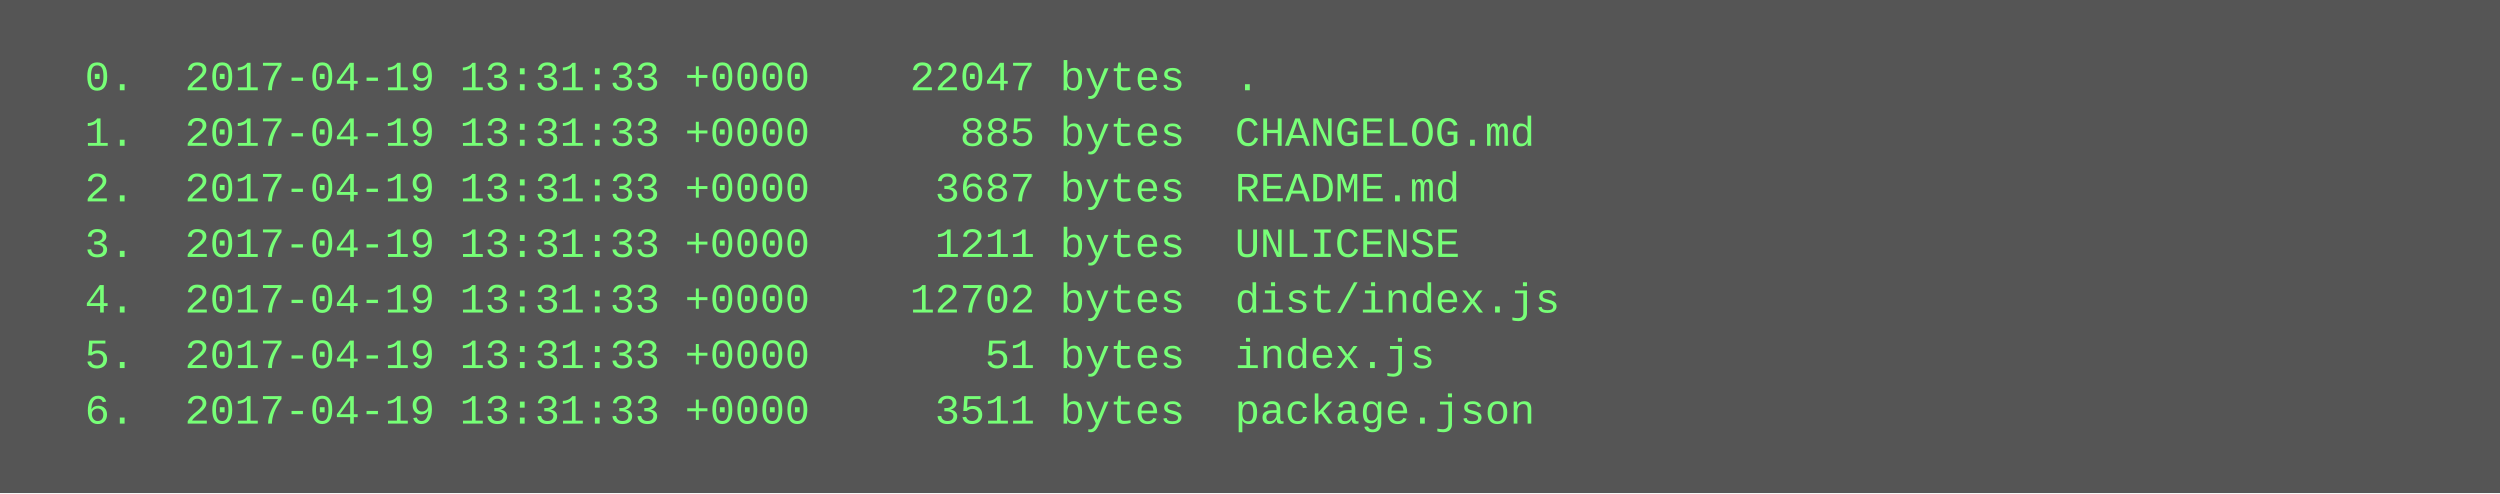
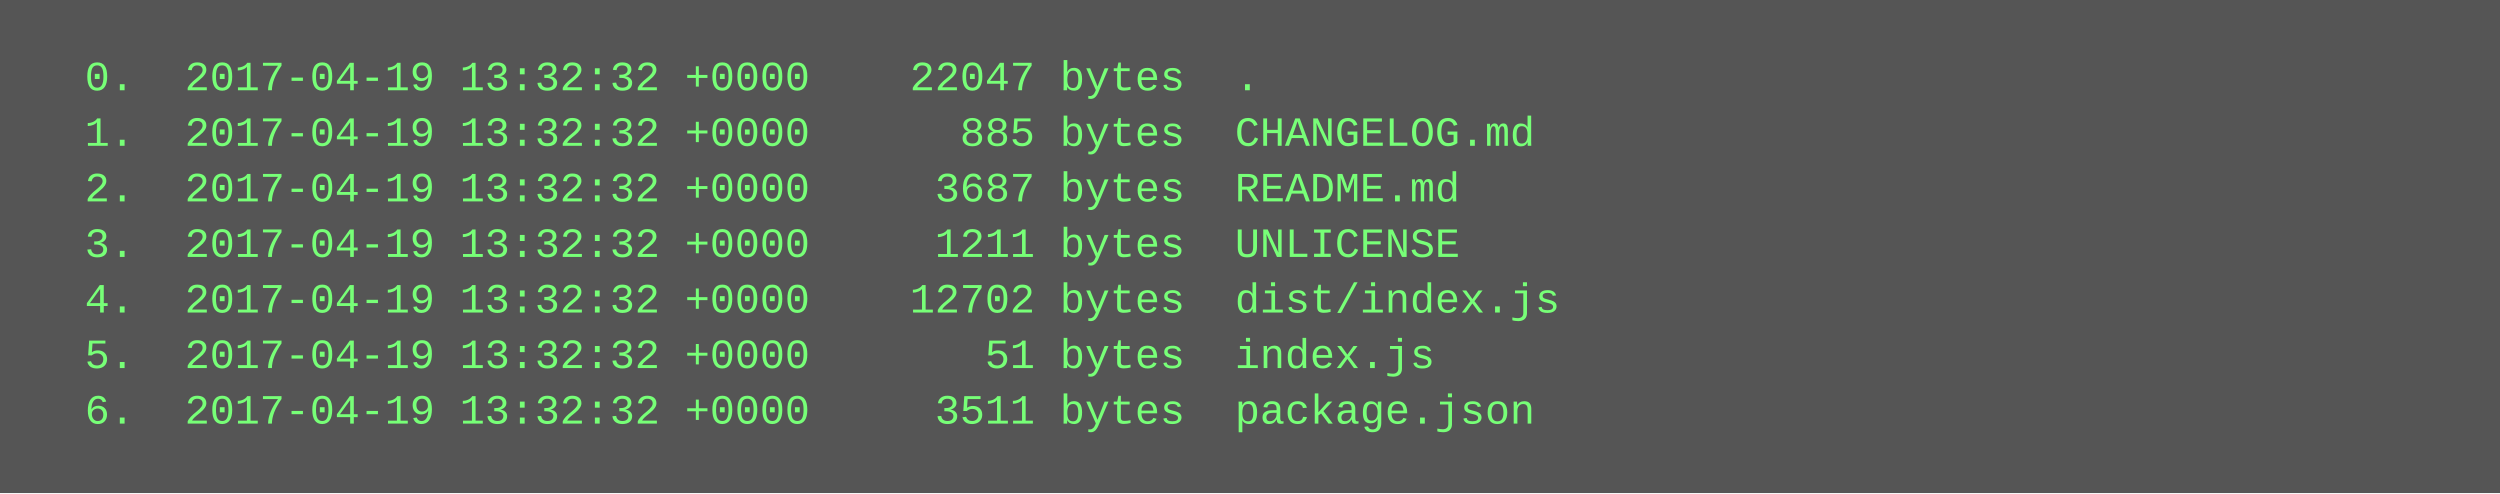
<svg xmlns="http://www.w3.org/2000/svg" height="142" width="720">
  <rect height="142" fill="#555" width="720" />
  <text fill="#7f7" font-family="Courier New" font-size="12" xml:space="preserve">
-     <tspan x="10" y="26">  0.  2017-04-19 13:31:33 +0000    22047 bytes  .</tspan>
-     <tspan x="10" y="42">  1.  2017-04-19 13:31:33 +0000      885 bytes  CHANGELOG.md</tspan>
-     <tspan x="10" y="58">  2.  2017-04-19 13:31:33 +0000     3687 bytes  README.md</tspan>
-     <tspan x="10" y="74">  3.  2017-04-19 13:31:33 +0000     1211 bytes  UNLICENSE</tspan>
-     <tspan x="10" y="90">  4.  2017-04-19 13:31:33 +0000    12702 bytes  dist/index.js</tspan>
-     <tspan x="10" y="106">  5.  2017-04-19 13:31:33 +0000       51 bytes  index.js</tspan>
-     <tspan x="10" y="122">  6.  2017-04-19 13:31:33 +0000     3511 bytes  package.json</tspan>
+     <tspan x="10" y="26">  0.  2017-04-19 13:32:32 +0000    22047 bytes  .</tspan>
+     <tspan x="10" y="42">  1.  2017-04-19 13:32:32 +0000      885 bytes  CHANGELOG.md</tspan>
+     <tspan x="10" y="58">  2.  2017-04-19 13:32:32 +0000     3687 bytes  README.md</tspan>
+     <tspan x="10" y="74">  3.  2017-04-19 13:32:32 +0000     1211 bytes  UNLICENSE</tspan>
+     <tspan x="10" y="90">  4.  2017-04-19 13:32:32 +0000    12702 bytes  dist/index.js</tspan>
+     <tspan x="10" y="106">  5.  2017-04-19 13:32:32 +0000       51 bytes  index.js</tspan>
+     <tspan x="10" y="122">  6.  2017-04-19 13:32:32 +0000     3511 bytes  package.json</tspan>
  </text>
</svg>
